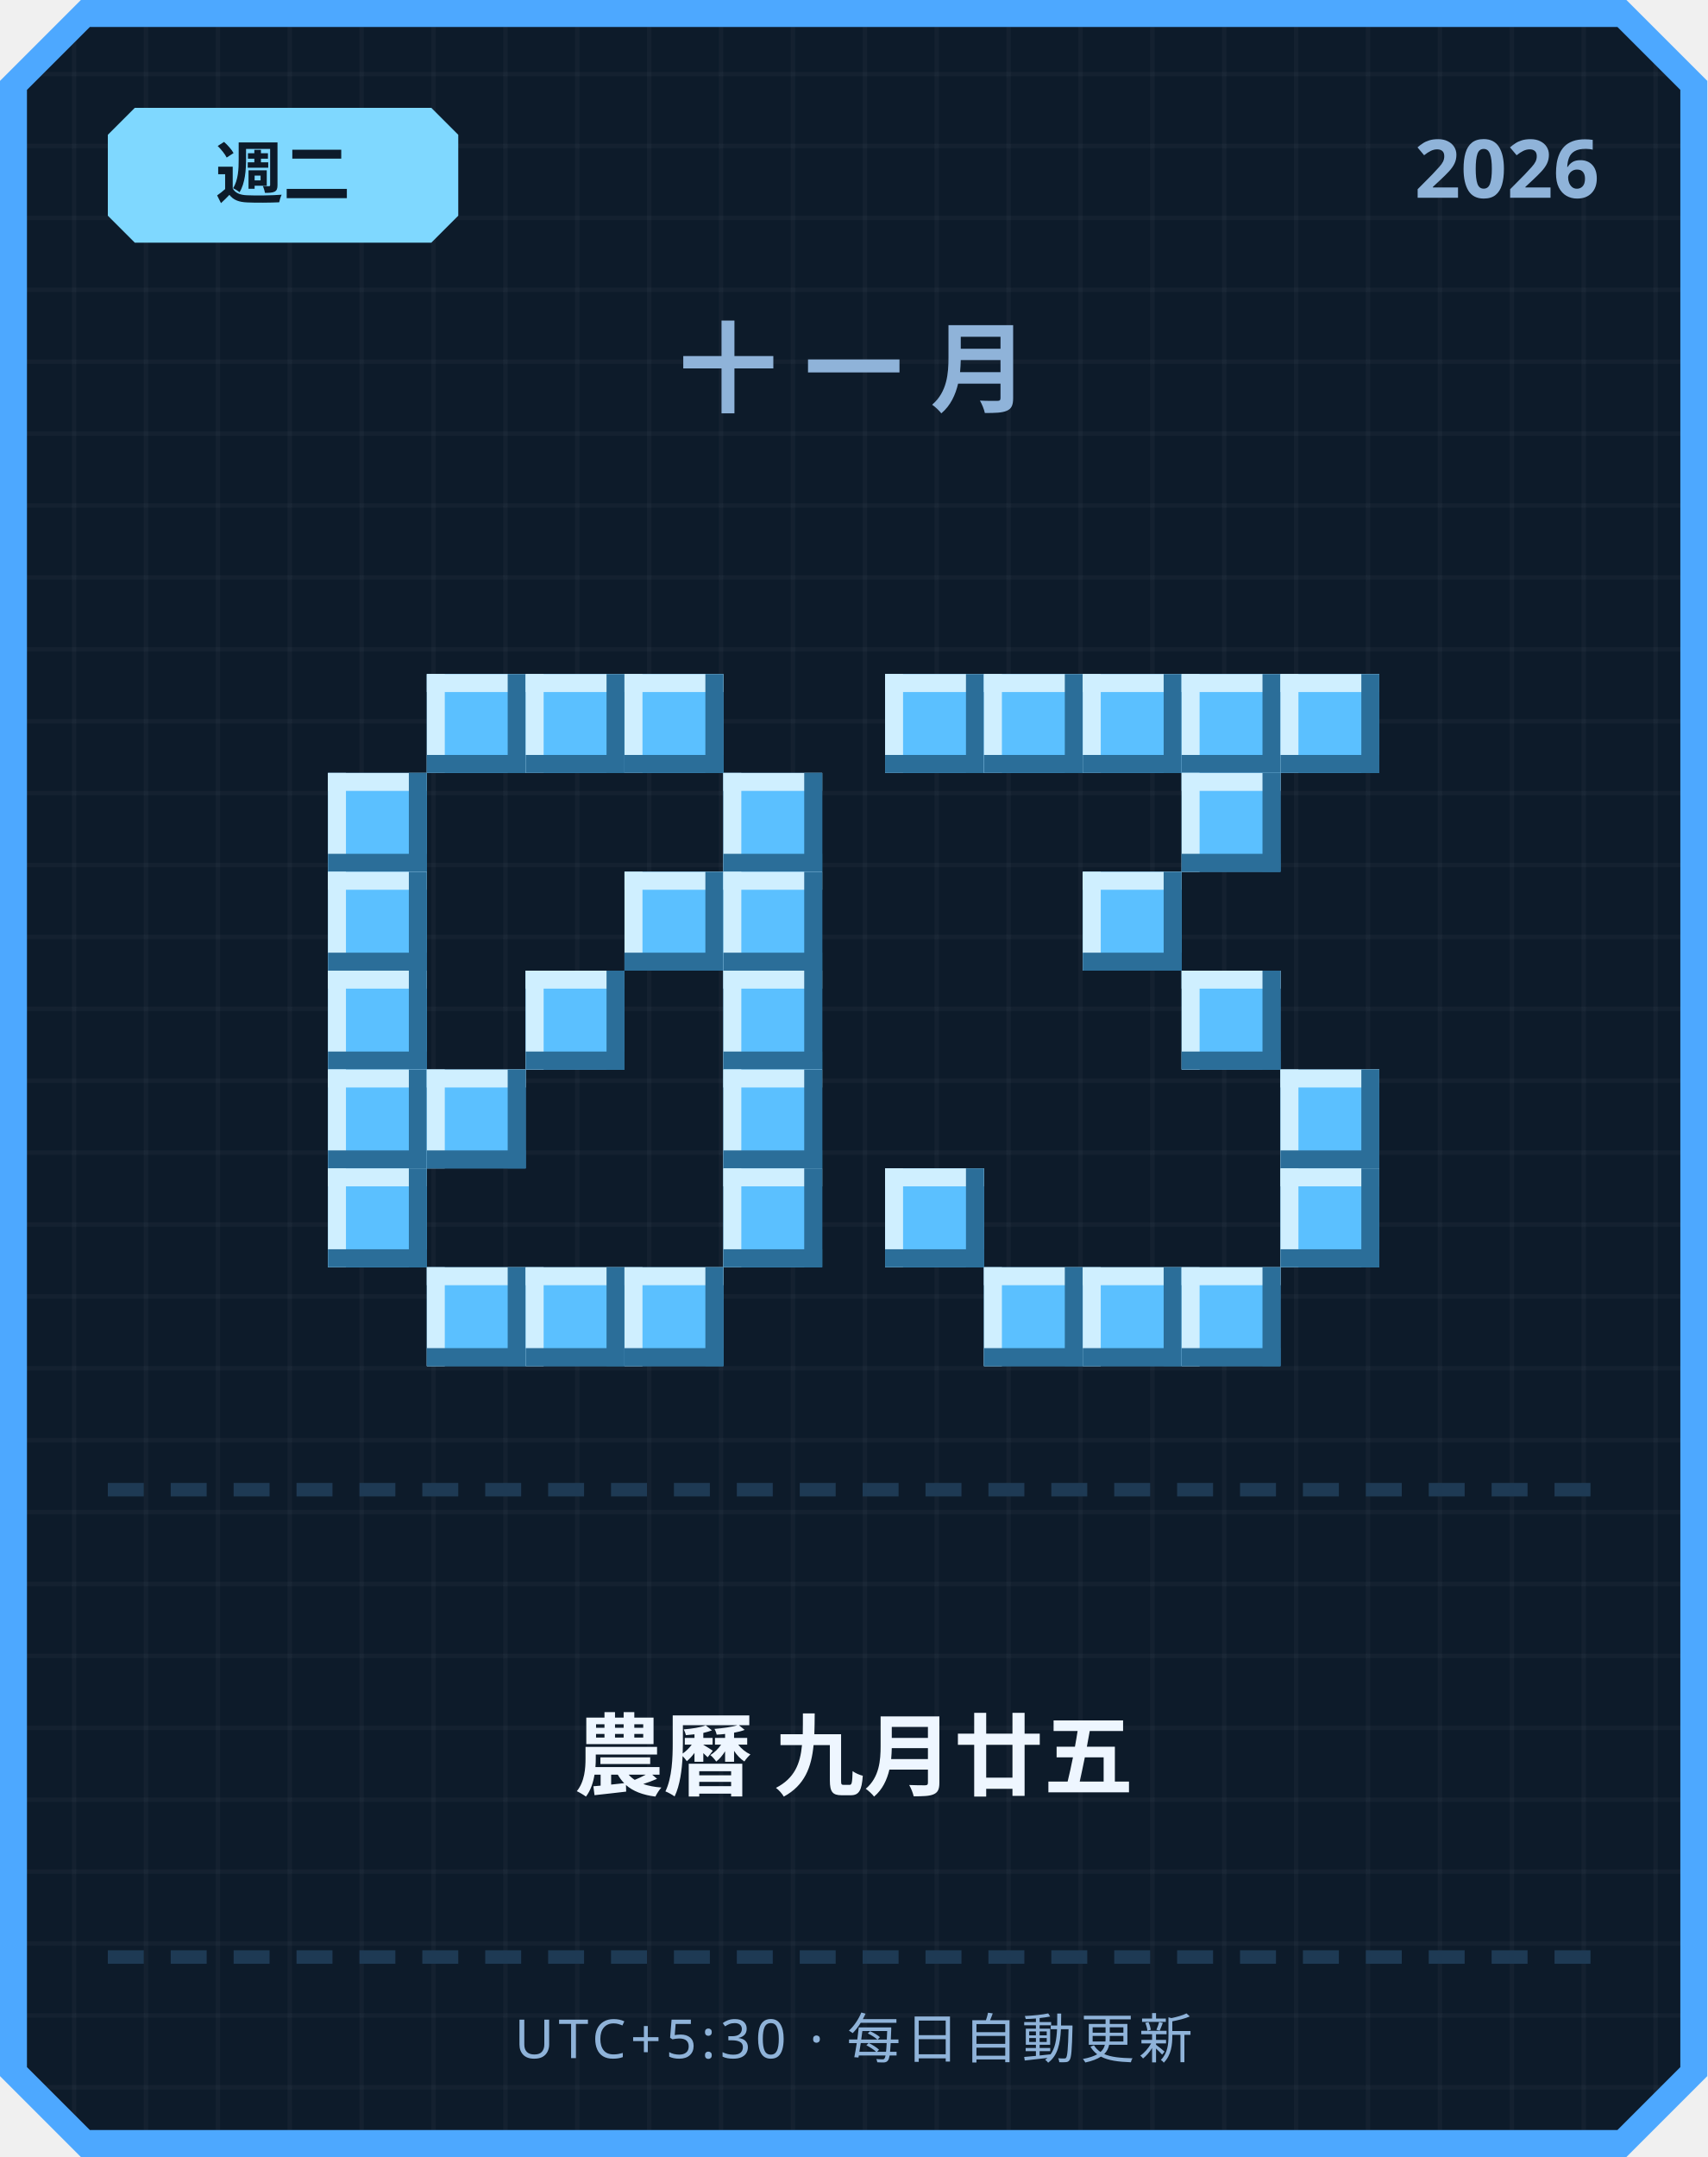
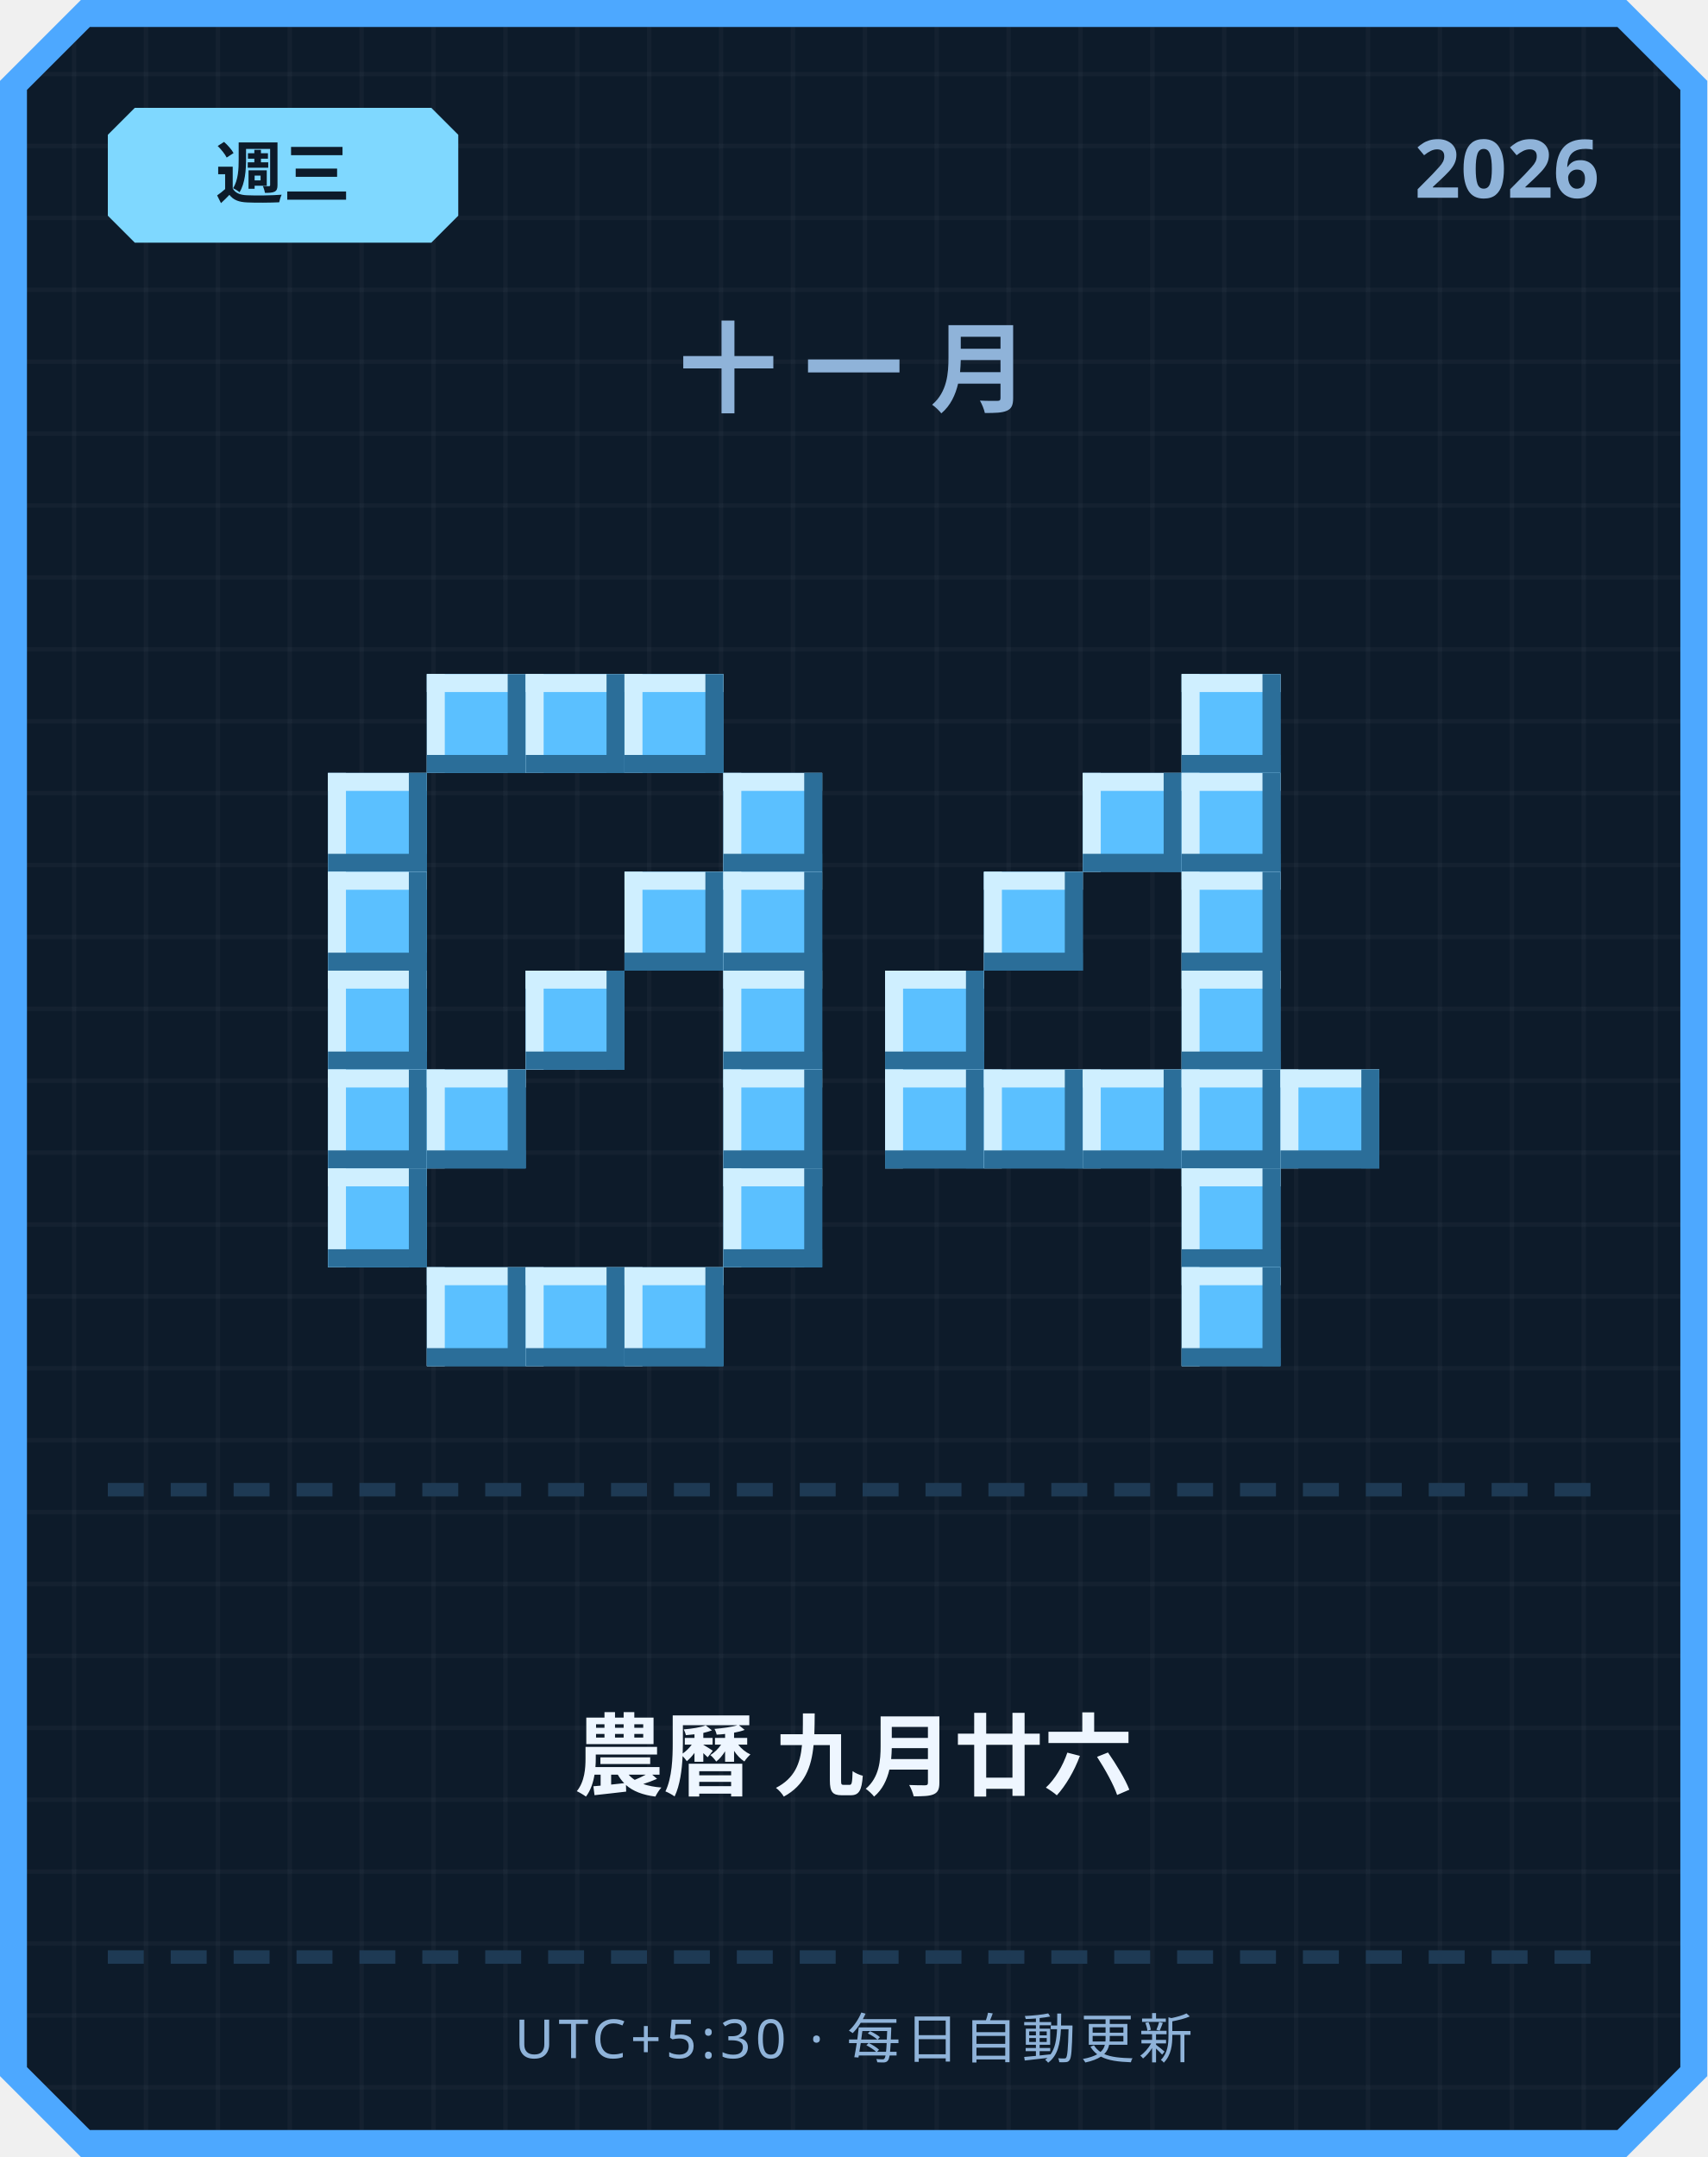
<svg xmlns="http://www.w3.org/2000/svg" width="380" height="480" viewBox="0 0 380 480">
  <defs>
    <pattern id="grid" width="16" height="16" patternUnits="userSpaceOnUse">
      <rect width="16" height="16" fill="#0d1b2a" />
      <rect width="1" height="16" fill="#ffffff" opacity="0.03" />
      <rect width="16" height="1" fill="#ffffff" opacity="0.03" />
    </pattern>
  </defs>
  <path d="M 18,0 L 362,0 L 380,18 L 380,462 L 362,480 L 18,480 L 0,462 L 0,18 Z" fill="#4da8ff" />
  <path d="M 20,6 L 360,6 L 374,20 L 374,460 L 360,474 L 20,474 L 6,460 L 6,20 Z" fill="url(#grid)" />
  <path d="M 30,24 L 96,24 L 102,30 L 102,48 L 96,54 L 30,54 L 24,48 L 24,30 Z" fill="#7fd8ff" />
-   <text x="63" y="44" text-anchor="middle" font-family="'Segoe UI', sans-serif" font-size="15" font-weight="700" fill="#0d1b2a">週二</text>
+   <text x="63" y="44" text-anchor="middle" font-family="'Segoe UI', sans-serif" font-size="15" font-weight="700" fill="#0d1b2a">週三</text>
  <text x="356" y="44" text-anchor="end" font-family="'Segoe UI', sans-serif" font-size="18" font-weight="700" fill="#8fb3d9">2026</text>
  <text x="190" y="90" text-anchor="middle" font-family="'Segoe UI', sans-serif" font-size="22" font-weight="700" letter-spacing="6" fill="#8fb3d9">十一月</text>
  <rect x="95" y="150" width="22" height="22" fill="#5bc0ff" />
  <rect x="95" y="150" width="22" height="4" fill="#cfefff" />
  <rect x="95" y="150" width="4" height="22" fill="#cfefff" />
  <rect x="95" y="168" width="22" height="4" fill="#2b6e99" />
  <rect x="113" y="150" width="4" height="22" fill="#2b6e99" />
  <rect x="117" y="150" width="22" height="22" fill="#5bc0ff" />
  <rect x="117" y="150" width="22" height="4" fill="#cfefff" />
  <rect x="117" y="150" width="4" height="22" fill="#cfefff" />
  <rect x="117" y="168" width="22" height="4" fill="#2b6e99" />
  <rect x="135" y="150" width="4" height="22" fill="#2b6e99" />
  <rect x="139" y="150" width="22" height="22" fill="#5bc0ff" />
  <rect x="139" y="150" width="22" height="4" fill="#cfefff" />
  <rect x="139" y="150" width="4" height="22" fill="#cfefff" />
  <rect x="139" y="168" width="22" height="4" fill="#2b6e99" />
  <rect x="157" y="150" width="4" height="22" fill="#2b6e99" />
  <rect x="73" y="172" width="22" height="22" fill="#5bc0ff" />
  <rect x="73" y="172" width="22" height="4" fill="#cfefff" />
  <rect x="73" y="172" width="4" height="22" fill="#cfefff" />
  <rect x="73" y="190" width="22" height="4" fill="#2b6e99" />
  <rect x="91" y="172" width="4" height="22" fill="#2b6e99" />
  <rect x="161" y="172" width="22" height="22" fill="#5bc0ff" />
  <rect x="161" y="172" width="22" height="4" fill="#cfefff" />
  <rect x="161" y="172" width="4" height="22" fill="#cfefff" />
  <rect x="161" y="190" width="22" height="4" fill="#2b6e99" />
  <rect x="179" y="172" width="4" height="22" fill="#2b6e99" />
  <rect x="73" y="194" width="22" height="22" fill="#5bc0ff" />
  <rect x="73" y="194" width="22" height="4" fill="#cfefff" />
  <rect x="73" y="194" width="4" height="22" fill="#cfefff" />
  <rect x="73" y="212" width="22" height="4" fill="#2b6e99" />
  <rect x="91" y="194" width="4" height="22" fill="#2b6e99" />
  <rect x="139" y="194" width="22" height="22" fill="#5bc0ff" />
  <rect x="139" y="194" width="22" height="4" fill="#cfefff" />
  <rect x="139" y="194" width="4" height="22" fill="#cfefff" />
  <rect x="139" y="212" width="22" height="4" fill="#2b6e99" />
  <rect x="157" y="194" width="4" height="22" fill="#2b6e99" />
  <rect x="161" y="194" width="22" height="22" fill="#5bc0ff" />
  <rect x="161" y="194" width="22" height="4" fill="#cfefff" />
  <rect x="161" y="194" width="4" height="22" fill="#cfefff" />
  <rect x="161" y="212" width="22" height="4" fill="#2b6e99" />
  <rect x="179" y="194" width="4" height="22" fill="#2b6e99" />
  <rect x="73" y="216" width="22" height="22" fill="#5bc0ff" />
  <rect x="73" y="216" width="22" height="4" fill="#cfefff" />
  <rect x="73" y="216" width="4" height="22" fill="#cfefff" />
  <rect x="73" y="234" width="22" height="4" fill="#2b6e99" />
  <rect x="91" y="216" width="4" height="22" fill="#2b6e99" />
  <rect x="117" y="216" width="22" height="22" fill="#5bc0ff" />
  <rect x="117" y="216" width="22" height="4" fill="#cfefff" />
  <rect x="117" y="216" width="4" height="22" fill="#cfefff" />
  <rect x="117" y="234" width="22" height="4" fill="#2b6e99" />
  <rect x="135" y="216" width="4" height="22" fill="#2b6e99" />
  <rect x="161" y="216" width="22" height="22" fill="#5bc0ff" />
  <rect x="161" y="216" width="22" height="4" fill="#cfefff" />
  <rect x="161" y="216" width="4" height="22" fill="#cfefff" />
  <rect x="161" y="234" width="22" height="4" fill="#2b6e99" />
  <rect x="179" y="216" width="4" height="22" fill="#2b6e99" />
  <rect x="73" y="238" width="22" height="22" fill="#5bc0ff" />
  <rect x="73" y="238" width="22" height="4" fill="#cfefff" />
  <rect x="73" y="238" width="4" height="22" fill="#cfefff" />
  <rect x="73" y="256" width="22" height="4" fill="#2b6e99" />
  <rect x="91" y="238" width="4" height="22" fill="#2b6e99" />
  <rect x="95" y="238" width="22" height="22" fill="#5bc0ff" />
  <rect x="95" y="238" width="22" height="4" fill="#cfefff" />
  <rect x="95" y="238" width="4" height="22" fill="#cfefff" />
  <rect x="95" y="256" width="22" height="4" fill="#2b6e99" />
  <rect x="113" y="238" width="4" height="22" fill="#2b6e99" />
  <rect x="161" y="238" width="22" height="22" fill="#5bc0ff" />
  <rect x="161" y="238" width="22" height="4" fill="#cfefff" />
  <rect x="161" y="238" width="4" height="22" fill="#cfefff" />
  <rect x="161" y="256" width="22" height="4" fill="#2b6e99" />
  <rect x="179" y="238" width="4" height="22" fill="#2b6e99" />
  <rect x="73" y="260" width="22" height="22" fill="#5bc0ff" />
  <rect x="73" y="260" width="22" height="4" fill="#cfefff" />
  <rect x="73" y="260" width="4" height="22" fill="#cfefff" />
  <rect x="73" y="278" width="22" height="4" fill="#2b6e99" />
  <rect x="91" y="260" width="4" height="22" fill="#2b6e99" />
  <rect x="161" y="260" width="22" height="22" fill="#5bc0ff" />
  <rect x="161" y="260" width="22" height="4" fill="#cfefff" />
  <rect x="161" y="260" width="4" height="22" fill="#cfefff" />
  <rect x="161" y="278" width="22" height="4" fill="#2b6e99" />
  <rect x="179" y="260" width="4" height="22" fill="#2b6e99" />
  <rect x="95" y="282" width="22" height="22" fill="#5bc0ff" />
  <rect x="95" y="282" width="22" height="4" fill="#cfefff" />
  <rect x="95" y="282" width="4" height="22" fill="#cfefff" />
  <rect x="95" y="300" width="22" height="4" fill="#2b6e99" />
  <rect x="113" y="282" width="4" height="22" fill="#2b6e99" />
  <rect x="117" y="282" width="22" height="22" fill="#5bc0ff" />
  <rect x="117" y="282" width="22" height="4" fill="#cfefff" />
  <rect x="117" y="282" width="4" height="22" fill="#cfefff" />
  <rect x="117" y="300" width="22" height="4" fill="#2b6e99" />
  <rect x="135" y="282" width="4" height="22" fill="#2b6e99" />
  <rect x="139" y="282" width="22" height="22" fill="#5bc0ff" />
  <rect x="139" y="282" width="22" height="4" fill="#cfefff" />
  <rect x="139" y="282" width="4" height="22" fill="#cfefff" />
  <rect x="139" y="300" width="22" height="4" fill="#2b6e99" />
  <rect x="157" y="282" width="4" height="22" fill="#2b6e99" />
-   <rect x="197" y="150" width="22" height="22" fill="#5bc0ff" />
-   <rect x="197" y="150" width="22" height="4" fill="#cfefff" />
-   <rect x="197" y="150" width="4" height="22" fill="#cfefff" />
-   <rect x="197" y="168" width="22" height="4" fill="#2b6e99" />
-   <rect x="215" y="150" width="4" height="22" fill="#2b6e99" />
-   <rect x="219" y="150" width="22" height="22" fill="#5bc0ff" />
-   <rect x="219" y="150" width="22" height="4" fill="#cfefff" />
-   <rect x="219" y="150" width="4" height="22" fill="#cfefff" />
-   <rect x="219" y="168" width="22" height="4" fill="#2b6e99" />
-   <rect x="237" y="150" width="4" height="22" fill="#2b6e99" />
-   <rect x="241" y="150" width="22" height="22" fill="#5bc0ff" />
-   <rect x="241" y="150" width="22" height="4" fill="#cfefff" />
-   <rect x="241" y="150" width="4" height="22" fill="#cfefff" />
-   <rect x="241" y="168" width="22" height="4" fill="#2b6e99" />
-   <rect x="259" y="150" width="4" height="22" fill="#2b6e99" />
  <rect x="263" y="150" width="22" height="22" fill="#5bc0ff" />
  <rect x="263" y="150" width="22" height="4" fill="#cfefff" />
  <rect x="263" y="150" width="4" height="22" fill="#cfefff" />
  <rect x="263" y="168" width="22" height="4" fill="#2b6e99" />
  <rect x="281" y="150" width="4" height="22" fill="#2b6e99" />
-   <rect x="285" y="150" width="22" height="22" fill="#5bc0ff" />
-   <rect x="285" y="150" width="22" height="4" fill="#cfefff" />
-   <rect x="285" y="150" width="4" height="22" fill="#cfefff" />
-   <rect x="285" y="168" width="22" height="4" fill="#2b6e99" />
-   <rect x="303" y="150" width="4" height="22" fill="#2b6e99" />
+   <rect x="241" y="172" width="22" height="22" fill="#5bc0ff" />
+   <rect x="241" y="172" width="22" height="4" fill="#cfefff" />
+   <rect x="241" y="172" width="4" height="22" fill="#cfefff" />
+   <rect x="241" y="190" width="22" height="4" fill="#2b6e99" />
+   <rect x="259" y="172" width="4" height="22" fill="#2b6e99" />
  <rect x="263" y="172" width="22" height="22" fill="#5bc0ff" />
  <rect x="263" y="172" width="22" height="4" fill="#cfefff" />
  <rect x="263" y="172" width="4" height="22" fill="#cfefff" />
  <rect x="263" y="190" width="22" height="4" fill="#2b6e99" />
  <rect x="281" y="172" width="4" height="22" fill="#2b6e99" />
-   <rect x="241" y="194" width="22" height="22" fill="#5bc0ff" />
-   <rect x="241" y="194" width="22" height="4" fill="#cfefff" />
-   <rect x="241" y="194" width="4" height="22" fill="#cfefff" />
-   <rect x="241" y="212" width="22" height="4" fill="#2b6e99" />
-   <rect x="259" y="194" width="4" height="22" fill="#2b6e99" />
+   <rect x="219" y="194" width="22" height="22" fill="#5bc0ff" />
+   <rect x="219" y="194" width="22" height="4" fill="#cfefff" />
+   <rect x="219" y="194" width="4" height="22" fill="#cfefff" />
+   <rect x="219" y="212" width="22" height="4" fill="#2b6e99" />
+   <rect x="237" y="194" width="4" height="22" fill="#2b6e99" />
+   <rect x="263" y="194" width="22" height="22" fill="#5bc0ff" />
+   <rect x="263" y="194" width="22" height="4" fill="#cfefff" />
+   <rect x="263" y="194" width="4" height="22" fill="#cfefff" />
+   <rect x="263" y="212" width="22" height="4" fill="#2b6e99" />
+   <rect x="281" y="194" width="4" height="22" fill="#2b6e99" />
+   <rect x="197" y="216" width="22" height="22" fill="#5bc0ff" />
+   <rect x="197" y="216" width="22" height="4" fill="#cfefff" />
+   <rect x="197" y="216" width="4" height="22" fill="#cfefff" />
+   <rect x="197" y="234" width="22" height="4" fill="#2b6e99" />
+   <rect x="215" y="216" width="4" height="22" fill="#2b6e99" />
  <rect x="263" y="216" width="22" height="22" fill="#5bc0ff" />
  <rect x="263" y="216" width="22" height="4" fill="#cfefff" />
  <rect x="263" y="216" width="4" height="22" fill="#cfefff" />
  <rect x="263" y="234" width="22" height="4" fill="#2b6e99" />
  <rect x="281" y="216" width="4" height="22" fill="#2b6e99" />
+   <rect x="197" y="238" width="22" height="22" fill="#5bc0ff" />
+   <rect x="197" y="238" width="22" height="4" fill="#cfefff" />
+   <rect x="197" y="238" width="4" height="22" fill="#cfefff" />
+   <rect x="197" y="256" width="22" height="4" fill="#2b6e99" />
+   <rect x="215" y="238" width="4" height="22" fill="#2b6e99" />
+   <rect x="219" y="238" width="22" height="22" fill="#5bc0ff" />
+   <rect x="219" y="238" width="22" height="4" fill="#cfefff" />
+   <rect x="219" y="238" width="4" height="22" fill="#cfefff" />
+   <rect x="219" y="256" width="22" height="4" fill="#2b6e99" />
+   <rect x="237" y="238" width="4" height="22" fill="#2b6e99" />
+   <rect x="241" y="238" width="22" height="22" fill="#5bc0ff" />
+   <rect x="241" y="238" width="22" height="4" fill="#cfefff" />
+   <rect x="241" y="238" width="4" height="22" fill="#cfefff" />
+   <rect x="241" y="256" width="22" height="4" fill="#2b6e99" />
+   <rect x="259" y="238" width="4" height="22" fill="#2b6e99" />
+   <rect x="263" y="238" width="22" height="22" fill="#5bc0ff" />
+   <rect x="263" y="238" width="22" height="4" fill="#cfefff" />
+   <rect x="263" y="238" width="4" height="22" fill="#cfefff" />
+   <rect x="263" y="256" width="22" height="4" fill="#2b6e99" />
+   <rect x="281" y="238" width="4" height="22" fill="#2b6e99" />
  <rect x="285" y="238" width="22" height="22" fill="#5bc0ff" />
  <rect x="285" y="238" width="22" height="4" fill="#cfefff" />
  <rect x="285" y="238" width="4" height="22" fill="#cfefff" />
  <rect x="285" y="256" width="22" height="4" fill="#2b6e99" />
  <rect x="303" y="238" width="4" height="22" fill="#2b6e99" />
-   <rect x="197" y="260" width="22" height="22" fill="#5bc0ff" />
-   <rect x="197" y="260" width="22" height="4" fill="#cfefff" />
-   <rect x="197" y="260" width="4" height="22" fill="#cfefff" />
-   <rect x="197" y="278" width="22" height="4" fill="#2b6e99" />
-   <rect x="215" y="260" width="4" height="22" fill="#2b6e99" />
-   <rect x="285" y="260" width="22" height="22" fill="#5bc0ff" />
-   <rect x="285" y="260" width="22" height="4" fill="#cfefff" />
-   <rect x="285" y="260" width="4" height="22" fill="#cfefff" />
-   <rect x="285" y="278" width="22" height="4" fill="#2b6e99" />
-   <rect x="303" y="260" width="4" height="22" fill="#2b6e99" />
-   <rect x="219" y="282" width="22" height="22" fill="#5bc0ff" />
-   <rect x="219" y="282" width="22" height="4" fill="#cfefff" />
-   <rect x="219" y="282" width="4" height="22" fill="#cfefff" />
-   <rect x="219" y="300" width="22" height="4" fill="#2b6e99" />
-   <rect x="237" y="282" width="4" height="22" fill="#2b6e99" />
-   <rect x="241" y="282" width="22" height="22" fill="#5bc0ff" />
-   <rect x="241" y="282" width="22" height="4" fill="#cfefff" />
-   <rect x="241" y="282" width="4" height="22" fill="#cfefff" />
-   <rect x="241" y="300" width="22" height="4" fill="#2b6e99" />
-   <rect x="259" y="282" width="4" height="22" fill="#2b6e99" />
+   <rect x="263" y="260" width="22" height="22" fill="#5bc0ff" />
+   <rect x="263" y="260" width="22" height="4" fill="#cfefff" />
+   <rect x="263" y="260" width="4" height="22" fill="#cfefff" />
+   <rect x="263" y="278" width="22" height="4" fill="#2b6e99" />
+   <rect x="281" y="260" width="4" height="22" fill="#2b6e99" />
  <rect x="263" y="282" width="22" height="22" fill="#5bc0ff" />
  <rect x="263" y="282" width="22" height="4" fill="#cfefff" />
  <rect x="263" y="282" width="4" height="22" fill="#cfefff" />
  <rect x="263" y="300" width="22" height="4" fill="#2b6e99" />
  <rect x="281" y="282" width="4" height="22" fill="#2b6e99" />
  <rect x="24" y="330" width="8" height="3" fill="#1e3a54" />
  <rect x="38" y="330" width="8" height="3" fill="#1e3a54" />
  <rect x="52" y="330" width="8" height="3" fill="#1e3a54" />
  <rect x="66" y="330" width="8" height="3" fill="#1e3a54" />
  <rect x="80" y="330" width="8" height="3" fill="#1e3a54" />
  <rect x="94" y="330" width="8" height="3" fill="#1e3a54" />
  <rect x="108" y="330" width="8" height="3" fill="#1e3a54" />
  <rect x="122" y="330" width="8" height="3" fill="#1e3a54" />
  <rect x="136" y="330" width="8" height="3" fill="#1e3a54" />
  <rect x="150" y="330" width="8" height="3" fill="#1e3a54" />
  <rect x="164" y="330" width="8" height="3" fill="#1e3a54" />
  <rect x="178" y="330" width="8" height="3" fill="#1e3a54" />
  <rect x="192" y="330" width="8" height="3" fill="#1e3a54" />
  <rect x="206" y="330" width="8" height="3" fill="#1e3a54" />
  <rect x="220" y="330" width="8" height="3" fill="#1e3a54" />
  <rect x="234" y="330" width="8" height="3" fill="#1e3a54" />
  <rect x="248" y="330" width="8" height="3" fill="#1e3a54" />
  <rect x="262" y="330" width="8" height="3" fill="#1e3a54" />
  <rect x="276" y="330" width="8" height="3" fill="#1e3a54" />
  <rect x="290" y="330" width="8" height="3" fill="#1e3a54" />
  <rect x="304" y="330" width="8" height="3" fill="#1e3a54" />
  <rect x="318" y="330" width="8" height="3" fill="#1e3a54" />
  <rect x="332" y="330" width="8" height="3" fill="#1e3a54" />
  <rect x="346" y="330" width="8" height="3" fill="#1e3a54" />
-   <text x="190" y="398" text-anchor="middle" font-family="'Segoe UI', 'Microsoft JhengHei', sans-serif" font-size="20" font-weight="700" fill="#eef6ff">農曆 九月廿五</text>
+   <text x="190" y="398" text-anchor="middle" font-family="'Segoe UI', 'Microsoft JhengHei', sans-serif" font-size="20" font-weight="700" fill="#eef6ff">農曆 九月廿六</text>
  <rect x="24" y="434" width="8" height="3" fill="#1e3a54" />
  <rect x="38" y="434" width="8" height="3" fill="#1e3a54" />
  <rect x="52" y="434" width="8" height="3" fill="#1e3a54" />
  <rect x="66" y="434" width="8" height="3" fill="#1e3a54" />
  <rect x="80" y="434" width="8" height="3" fill="#1e3a54" />
  <rect x="94" y="434" width="8" height="3" fill="#1e3a54" />
  <rect x="108" y="434" width="8" height="3" fill="#1e3a54" />
  <rect x="122" y="434" width="8" height="3" fill="#1e3a54" />
  <rect x="136" y="434" width="8" height="3" fill="#1e3a54" />
  <rect x="150" y="434" width="8" height="3" fill="#1e3a54" />
  <rect x="164" y="434" width="8" height="3" fill="#1e3a54" />
  <rect x="178" y="434" width="8" height="3" fill="#1e3a54" />
  <rect x="192" y="434" width="8" height="3" fill="#1e3a54" />
  <rect x="206" y="434" width="8" height="3" fill="#1e3a54" />
  <rect x="220" y="434" width="8" height="3" fill="#1e3a54" />
  <rect x="234" y="434" width="8" height="3" fill="#1e3a54" />
  <rect x="248" y="434" width="8" height="3" fill="#1e3a54" />
  <rect x="262" y="434" width="8" height="3" fill="#1e3a54" />
  <rect x="276" y="434" width="8" height="3" fill="#1e3a54" />
  <rect x="290" y="434" width="8" height="3" fill="#1e3a54" />
  <rect x="304" y="434" width="8" height="3" fill="#1e3a54" />
  <rect x="318" y="434" width="8" height="3" fill="#1e3a54" />
  <rect x="332" y="434" width="8" height="3" fill="#1e3a54" />
  <rect x="346" y="434" width="8" height="3" fill="#1e3a54" />
  <text x="190" y="458" text-anchor="middle" font-family="'Segoe UI', sans-serif" font-size="12" letter-spacing="1" fill="#8fb3d9">UTC+5:30 · 每日自動更新</text>
</svg>
